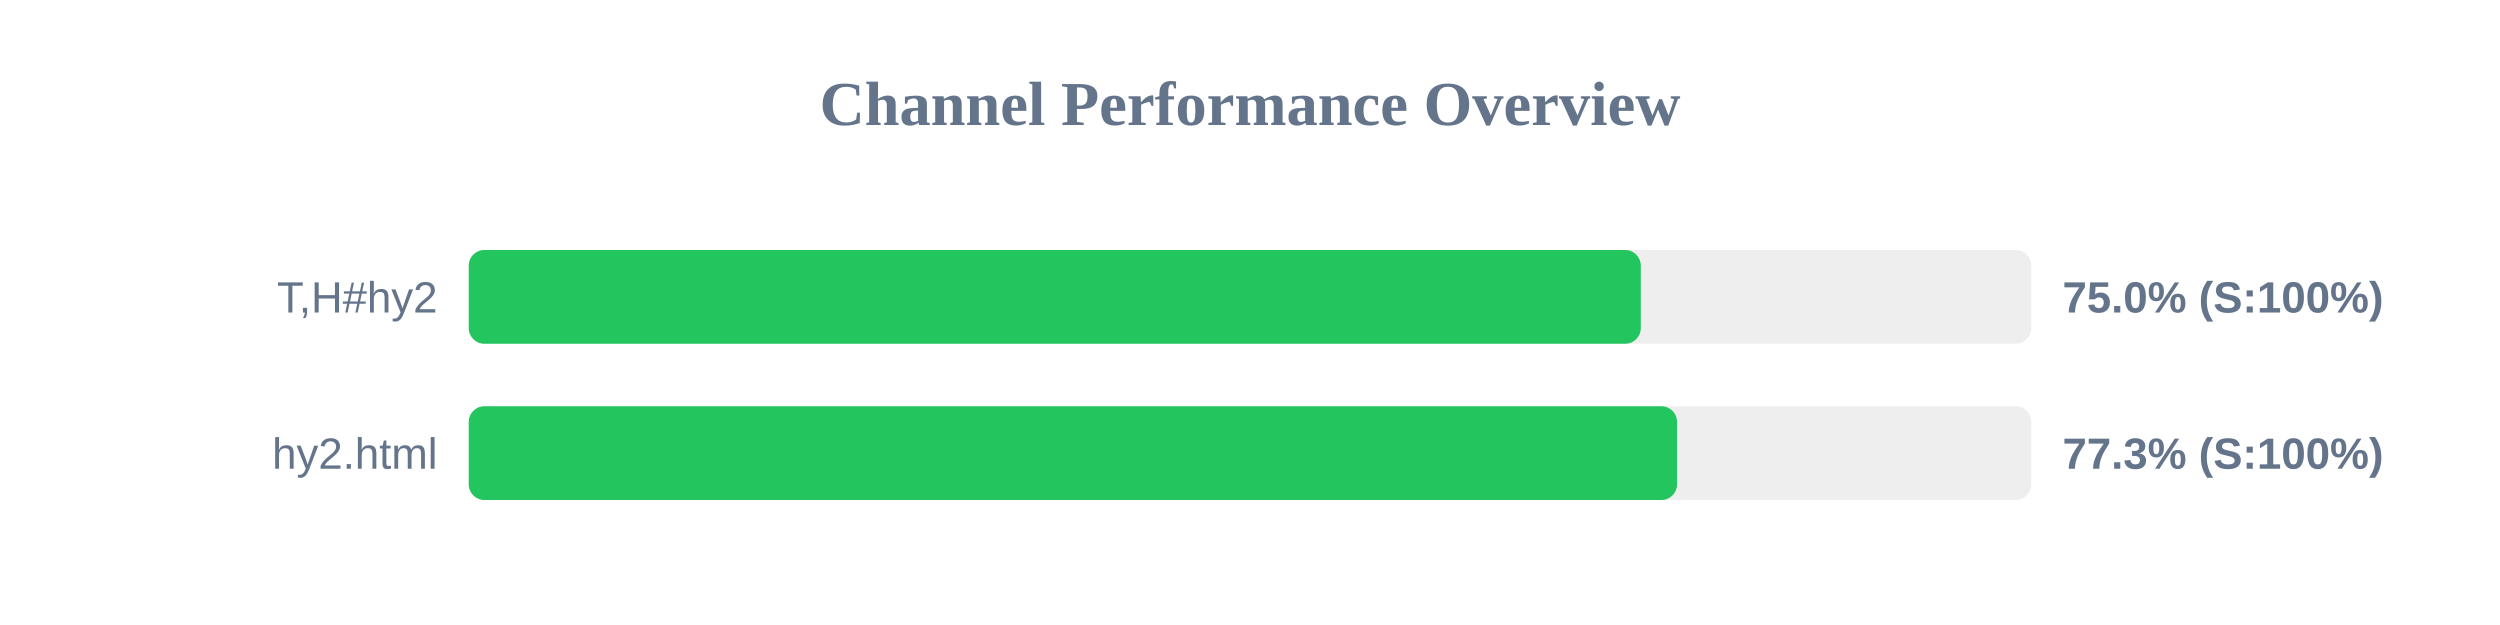
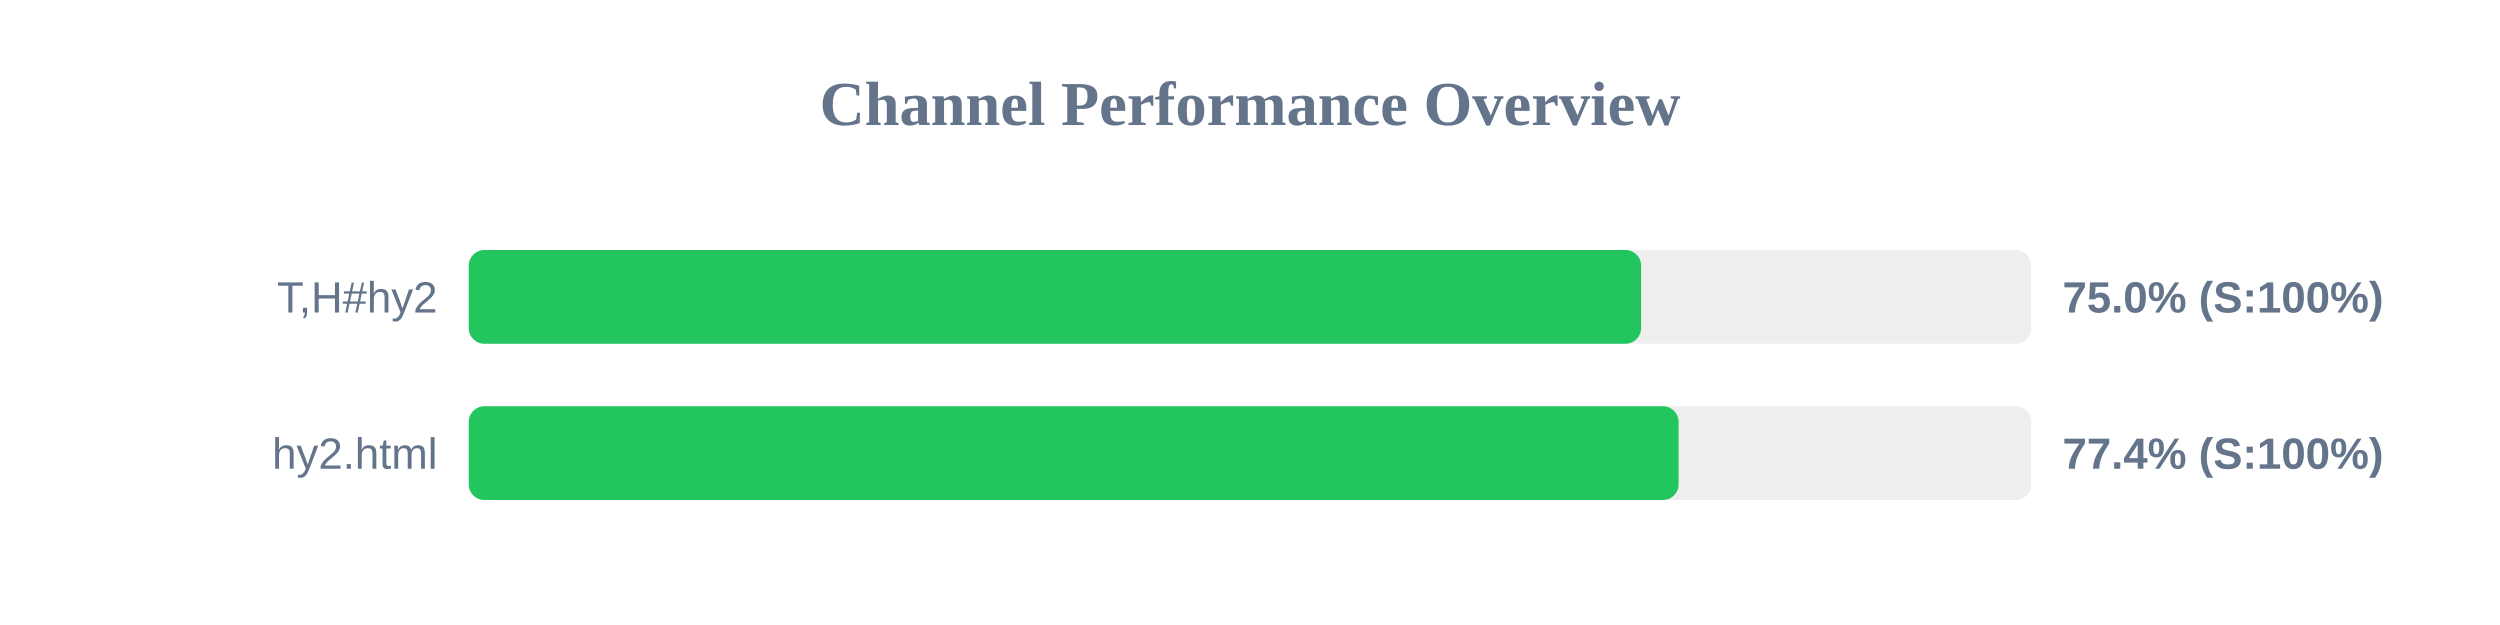
<svg xmlns="http://www.w3.org/2000/svg" width="800" height="200" version="1.1">
  <style>
        .row { font: 14px Arial; fill: #64748b; }
        .score { font: bold 14px Arial; fill: #64748b; }
    </style>
  <text x="400" y="40" text-anchor="middle" font-size="20px" font-weight="bold" fill="#64748b">Channel Performance Overview</text>
  <rect x="150" y="80" width="500" height="30" fill="#eee" rx="5" />
-   <rect x="150" y="80" width="375.05" height="30" fill="#22c55e" rx="5" />
+   <rect x="150" y="80" width="375.15" height="30" fill="#22c55e" rx="5" />
  <text x="140" y="100" text-anchor="end" class="row">T,H#hy2</text>
  <text x="660" y="100" text-anchor="start" class="score">75.0% (S:100%)</text>
  <rect x="150" y="130" width="500" height="30" fill="#eee" rx="5" />
-   <rect x="150" y="130" width="386.65" height="30" fill="#22c55e" rx="5" />
+   <rect x="150" y="130" width="387.15" height="30" fill="#22c55e" rx="5" />
  <text x="140" y="150" text-anchor="end" class="row">hy2.html</text>
-   <text x="660" y="150" text-anchor="start" class="score">77.3% (S:100%)</text>
+   <text x="660" y="150" text-anchor="start" class="score">77.4% (S:100%)</text>
</svg>
